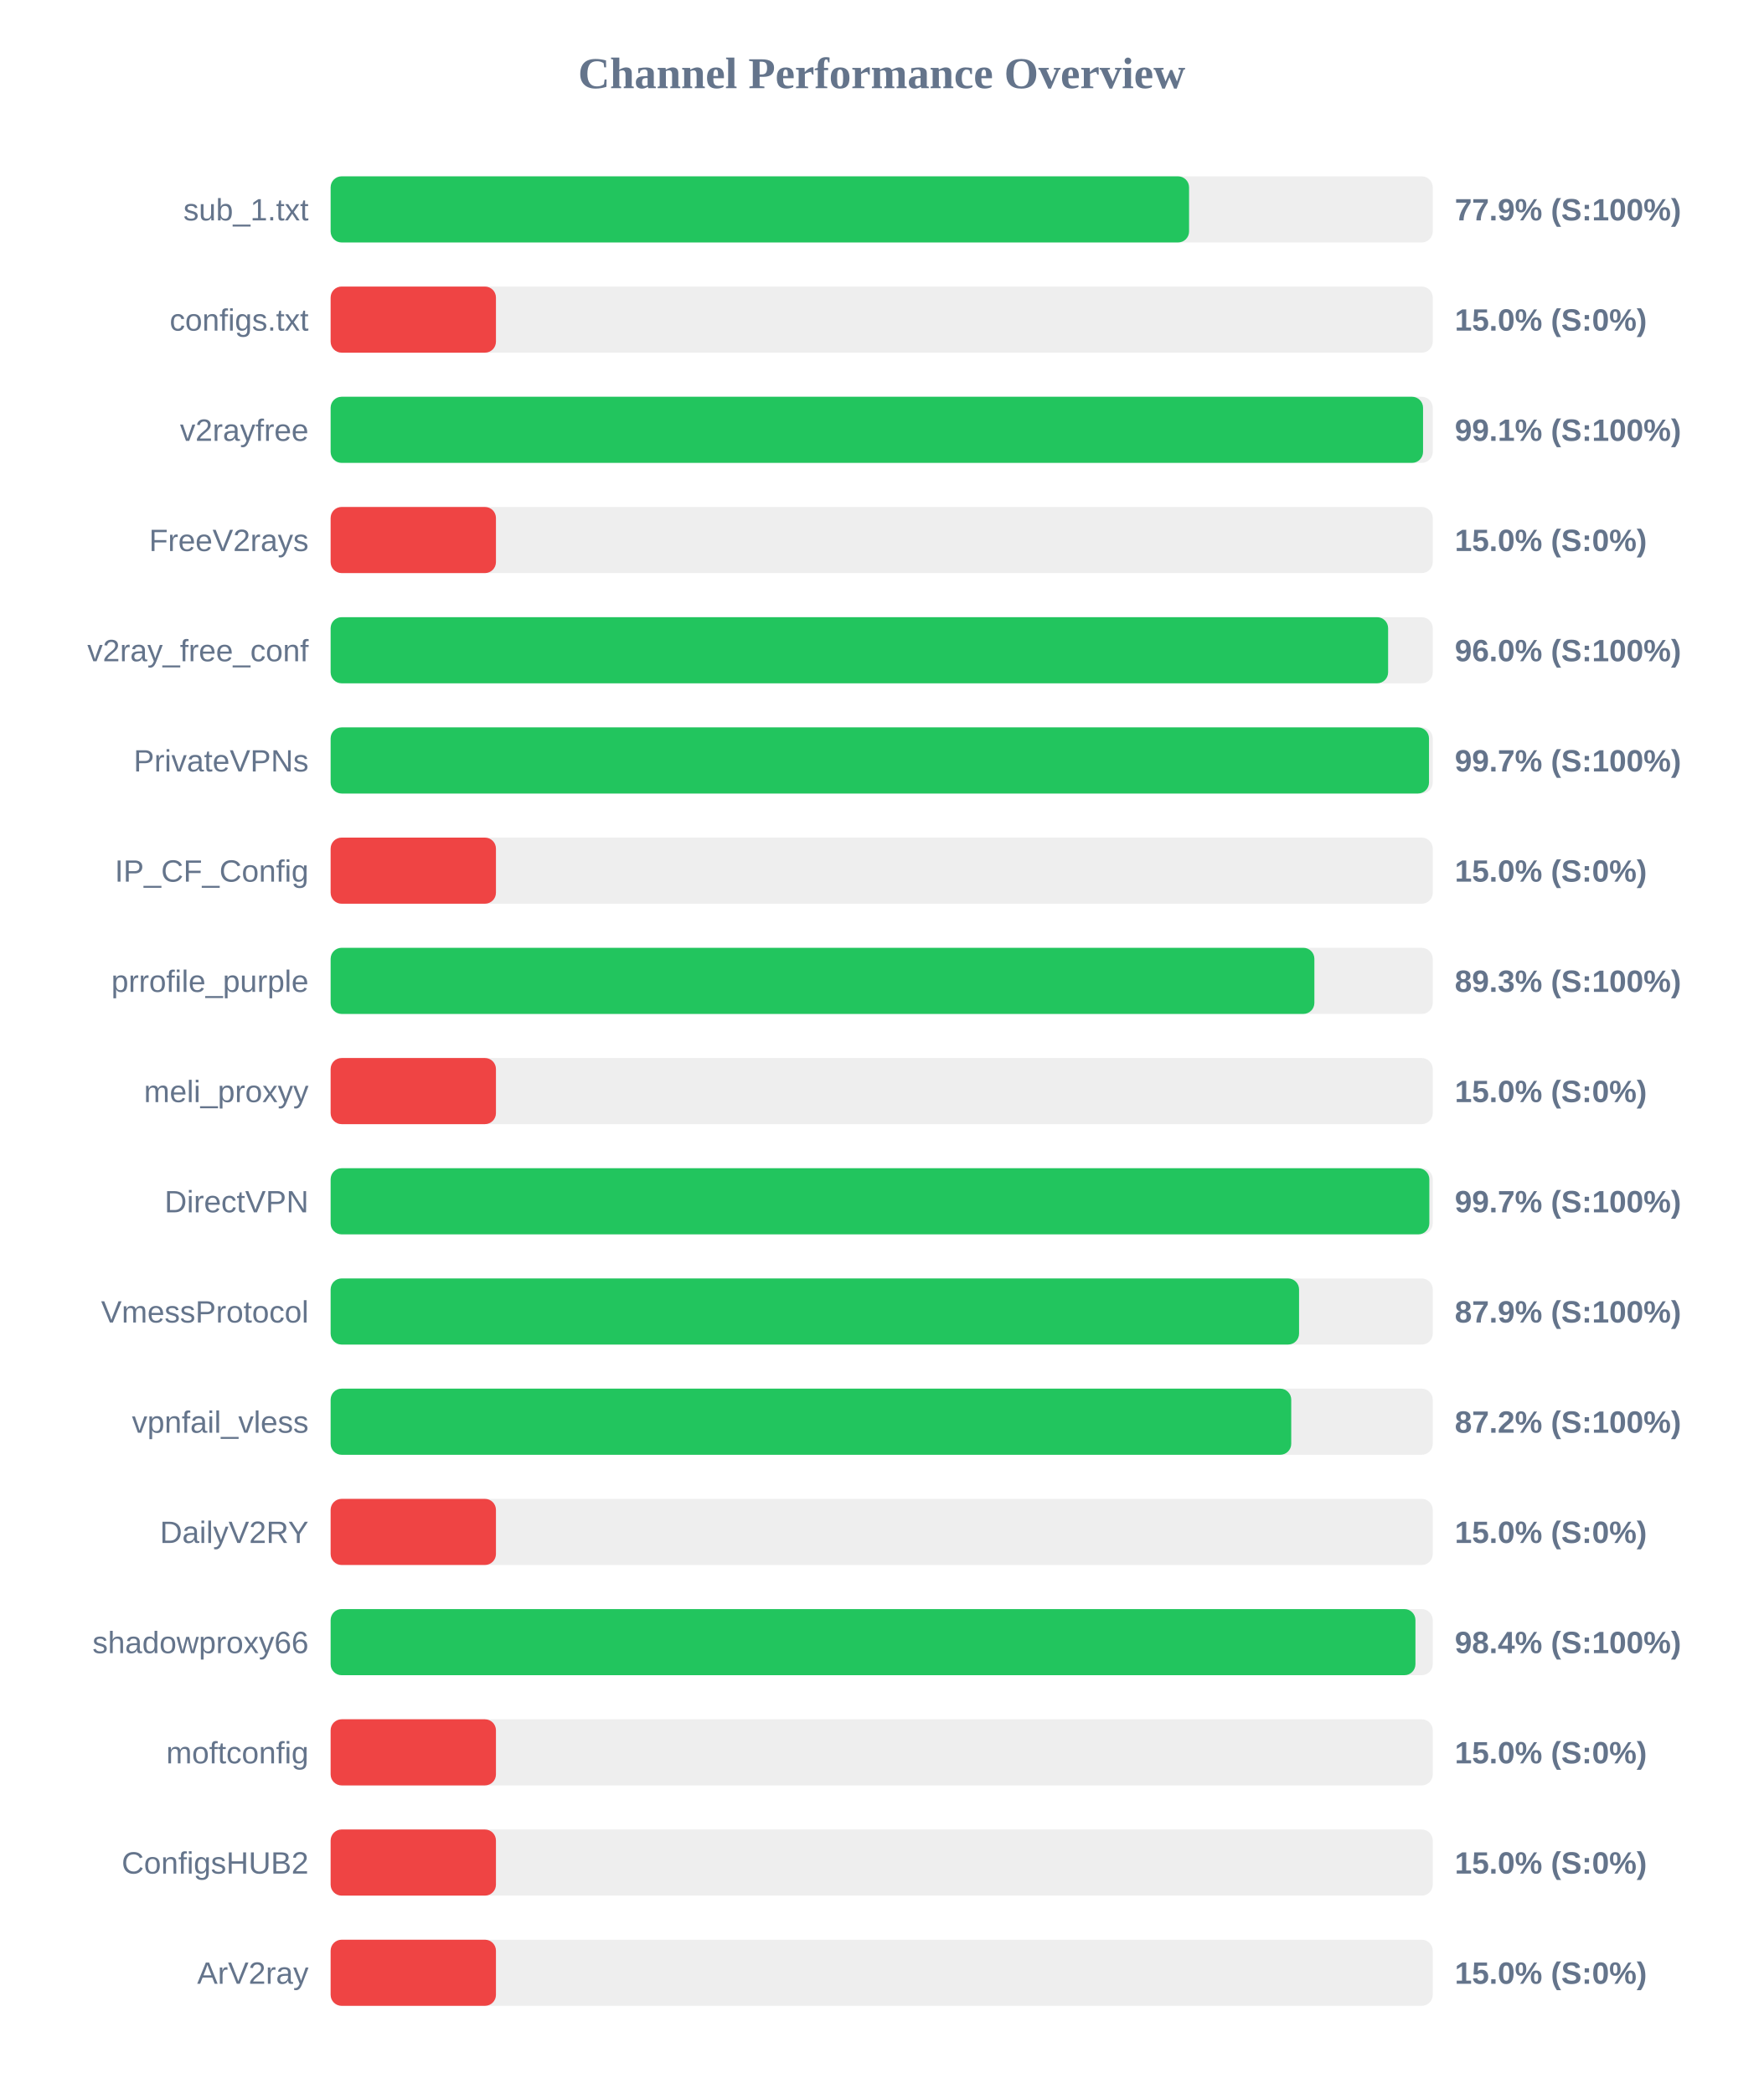
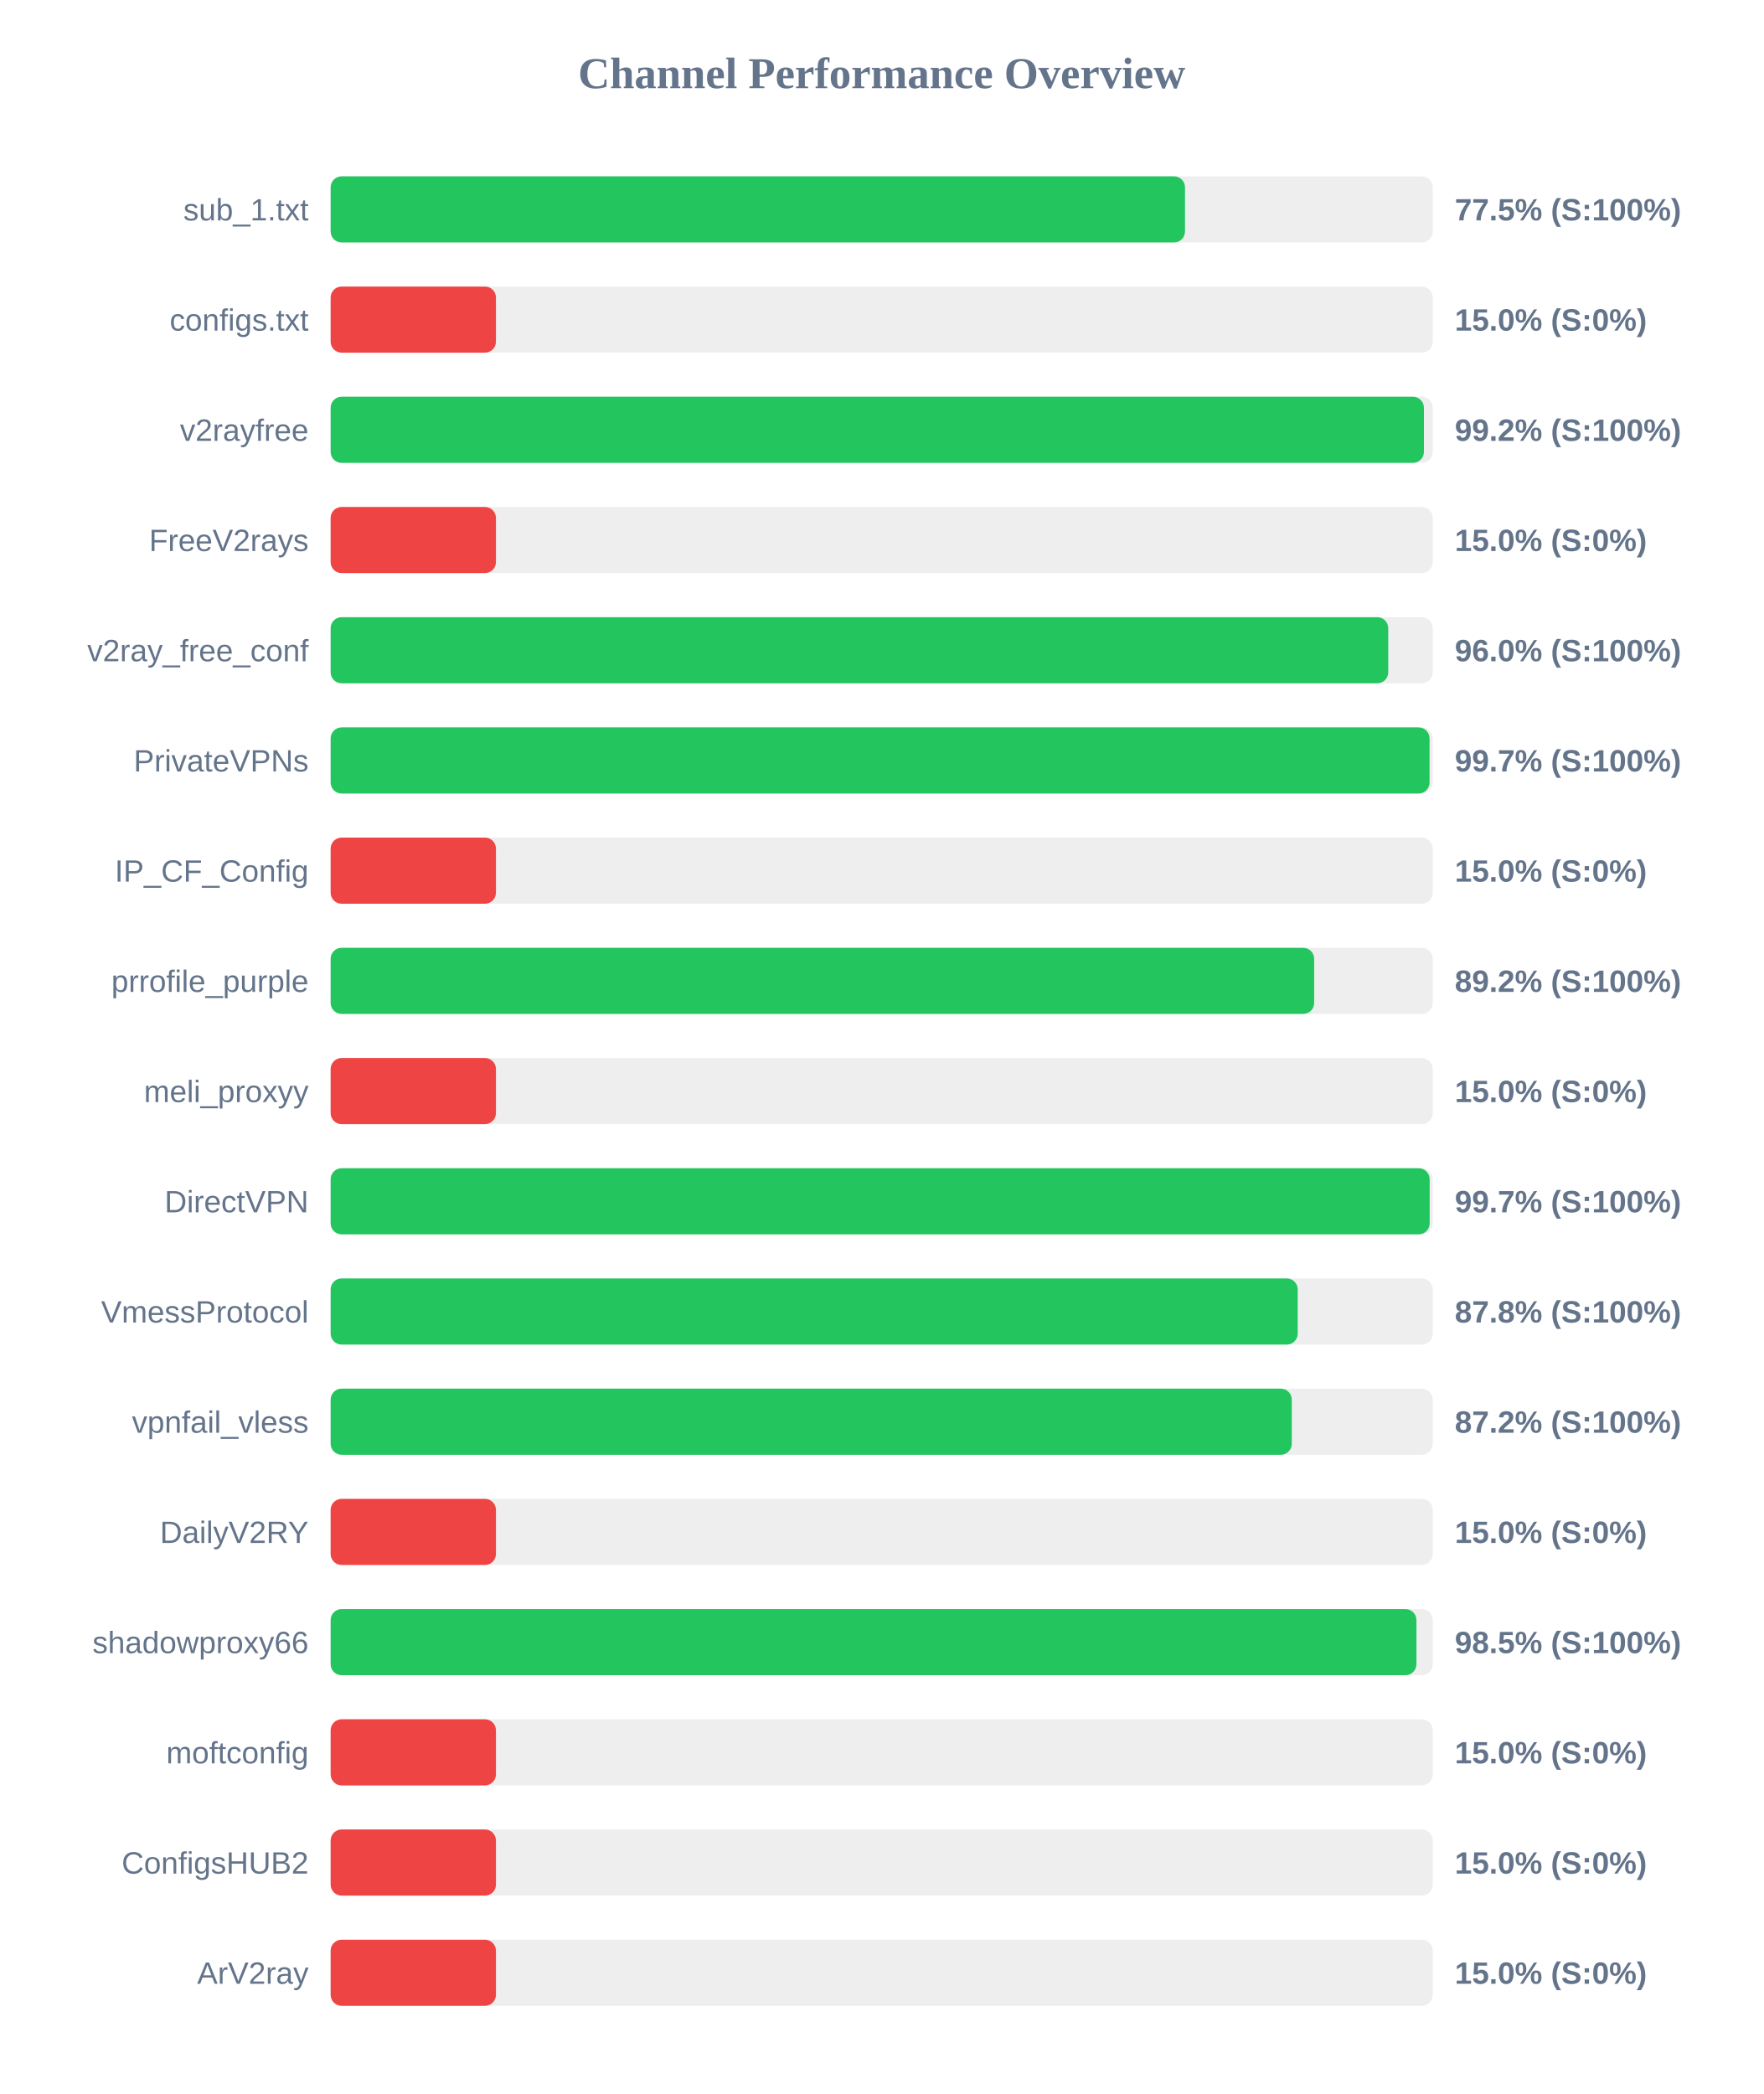
<svg xmlns="http://www.w3.org/2000/svg" width="800" height="950" version="1.1">
  <style>
        .row { font: 14px Arial; fill: #64748b; }
        .score { font: bold 14px Arial; fill: #64748b; }
    </style>
  <text x="400" y="40" text-anchor="middle" font-size="20px" font-weight="bold" fill="#64748b">Channel Performance Overview</text>
  <rect x="150" y="80" width="500" height="30" fill="#eee" rx="5" />
-   <rect x="150" y="80" width="389.45" height="30" fill="#22c55e" rx="5" />
+   <rect x="150" y="80" width="387.6" height="30" fill="#22c55e" rx="5" />
  <text x="140" y="100" text-anchor="end" class="row">sub_1.txt</text>
-   <text x="660" y="100" text-anchor="start" class="score">77.9% (S:100%)</text>
+   <text x="660" y="100" text-anchor="start" class="score">77.5% (S:100%)</text>
  <rect x="150" y="130" width="500" height="30" fill="#eee" rx="5" />
  <rect x="150" y="130" width="75.0" height="30" fill="#ef4444" rx="5" />
  <text x="140" y="150" text-anchor="end" class="row">configs.txt</text>
  <text x="660" y="150" text-anchor="start" class="score">15.0% (S:0%)</text>
  <rect x="150" y="180" width="500" height="30" fill="#eee" rx="5" />
-   <rect x="150" y="180" width="495.6" height="30" fill="#22c55e" rx="5" />
+   <rect x="150" y="180" width="496.0" height="30" fill="#22c55e" rx="5" />
  <text x="140" y="200" text-anchor="end" class="row">v2rayfree</text>
-   <text x="660" y="200" text-anchor="start" class="score">99.1% (S:100%)</text>
+   <text x="660" y="200" text-anchor="start" class="score">99.2% (S:100%)</text>
  <rect x="150" y="230" width="500" height="30" fill="#eee" rx="5" />
  <rect x="150" y="230" width="75.0" height="30" fill="#ef4444" rx="5" />
  <text x="140" y="250" text-anchor="end" class="row">FreeV2rays</text>
  <text x="660" y="250" text-anchor="start" class="score">15.0% (S:0%)</text>
  <rect x="150" y="280" width="500" height="30" fill="#eee" rx="5" />
-   <rect x="150" y="280" width="479.75" height="30" fill="#22c55e" rx="5" />
+   <rect x="150" y="280" width="479.8" height="30" fill="#22c55e" rx="5" />
  <text x="140" y="300" text-anchor="end" class="row">v2ray_free_conf</text>
  <text x="660" y="300" text-anchor="start" class="score">96.0% (S:100%)</text>
  <rect x="150" y="330" width="500" height="30" fill="#eee" rx="5" />
-   <rect x="150" y="330" width="498.3" height="30" fill="#22c55e" rx="5" />
+   <rect x="150" y="330" width="498.55" height="30" fill="#22c55e" rx="5" />
  <text x="140" y="350" text-anchor="end" class="row">PrivateVPNs</text>
  <text x="660" y="350" text-anchor="start" class="score">99.7% (S:100%)</text>
  <rect x="150" y="380" width="500" height="30" fill="#eee" rx="5" />
  <rect x="150" y="380" width="75.0" height="30" fill="#ef4444" rx="5" />
  <text x="140" y="400" text-anchor="end" class="row">IP_CF_Config</text>
  <text x="660" y="400" text-anchor="start" class="score">15.0% (S:0%)</text>
  <rect x="150" y="430" width="500" height="30" fill="#eee" rx="5" />
-   <rect x="150" y="430" width="446.3" height="30" fill="#22c55e" rx="5" />
+   <rect x="150" y="430" width="446.2" height="30" fill="#22c55e" rx="5" />
  <text x="140" y="450" text-anchor="end" class="row">prrofile_purple</text>
-   <text x="660" y="450" text-anchor="start" class="score">89.3% (S:100%)</text>
+   <text x="660" y="450" text-anchor="start" class="score">89.2% (S:100%)</text>
  <rect x="150" y="480" width="500" height="30" fill="#eee" rx="5" />
  <rect x="150" y="480" width="75.0" height="30" fill="#ef4444" rx="5" />
  <text x="140" y="500" text-anchor="end" class="row">meli_proxyy</text>
  <text x="660" y="500" text-anchor="start" class="score">15.0% (S:0%)</text>
  <rect x="150" y="530" width="500" height="30" fill="#eee" rx="5" />
-   <rect x="150" y="530" width="498.45" height="30" fill="#22c55e" rx="5" />
+   <rect x="150" y="530" width="498.6" height="30" fill="#22c55e" rx="5" />
  <text x="140" y="550" text-anchor="end" class="row">DirectVPN</text>
  <text x="660" y="550" text-anchor="start" class="score">99.7% (S:100%)</text>
  <rect x="150" y="580" width="500" height="30" fill="#eee" rx="5" />
-   <rect x="150" y="580" width="439.35" height="30" fill="#22c55e" rx="5" />
+   <rect x="150" y="580" width="438.75" height="30" fill="#22c55e" rx="5" />
  <text x="140" y="600" text-anchor="end" class="row">VmessProtocol</text>
-   <text x="660" y="600" text-anchor="start" class="score">87.9% (S:100%)</text>
+   <text x="660" y="600" text-anchor="start" class="score">87.8% (S:100%)</text>
  <rect x="150" y="630" width="500" height="30" fill="#eee" rx="5" />
-   <rect x="150" y="630" width="435.8" height="30" fill="#22c55e" rx="5" />
+   <rect x="150" y="630" width="436.05" height="30" fill="#22c55e" rx="5" />
  <text x="140" y="650" text-anchor="end" class="row">vpnfail_vless</text>
  <text x="660" y="650" text-anchor="start" class="score">87.2% (S:100%)</text>
  <rect x="150" y="680" width="500" height="30" fill="#eee" rx="5" />
  <rect x="150" y="680" width="75.0" height="30" fill="#ef4444" rx="5" />
  <text x="140" y="700" text-anchor="end" class="row">DailyV2RY</text>
  <text x="660" y="700" text-anchor="start" class="score">15.0% (S:0%)</text>
  <rect x="150" y="730" width="500" height="30" fill="#eee" rx="5" />
-   <rect x="150" y="730" width="492.15" height="30" fill="#22c55e" rx="5" />
+   <rect x="150" y="730" width="492.6" height="30" fill="#22c55e" rx="5" />
  <text x="140" y="750" text-anchor="end" class="row">shadowproxy66</text>
-   <text x="660" y="750" text-anchor="start" class="score">98.4% (S:100%)</text>
+   <text x="660" y="750" text-anchor="start" class="score">98.5% (S:100%)</text>
  <rect x="150" y="780" width="500" height="30" fill="#eee" rx="5" />
  <rect x="150" y="780" width="75.0" height="30" fill="#ef4444" rx="5" />
  <text x="140" y="800" text-anchor="end" class="row">moftconfig</text>
  <text x="660" y="800" text-anchor="start" class="score">15.0% (S:0%)</text>
  <rect x="150" y="830" width="500" height="30" fill="#eee" rx="5" />
  <rect x="150" y="830" width="75.0" height="30" fill="#ef4444" rx="5" />
  <text x="140" y="850" text-anchor="end" class="row">ConfigsHUB2</text>
  <text x="660" y="850" text-anchor="start" class="score">15.0% (S:0%)</text>
  <rect x="150" y="880" width="500" height="30" fill="#eee" rx="5" />
  <rect x="150" y="880" width="75.0" height="30" fill="#ef4444" rx="5" />
  <text x="140" y="900" text-anchor="end" class="row">ArV2ray</text>
  <text x="660" y="900" text-anchor="start" class="score">15.0% (S:0%)</text>
</svg>
